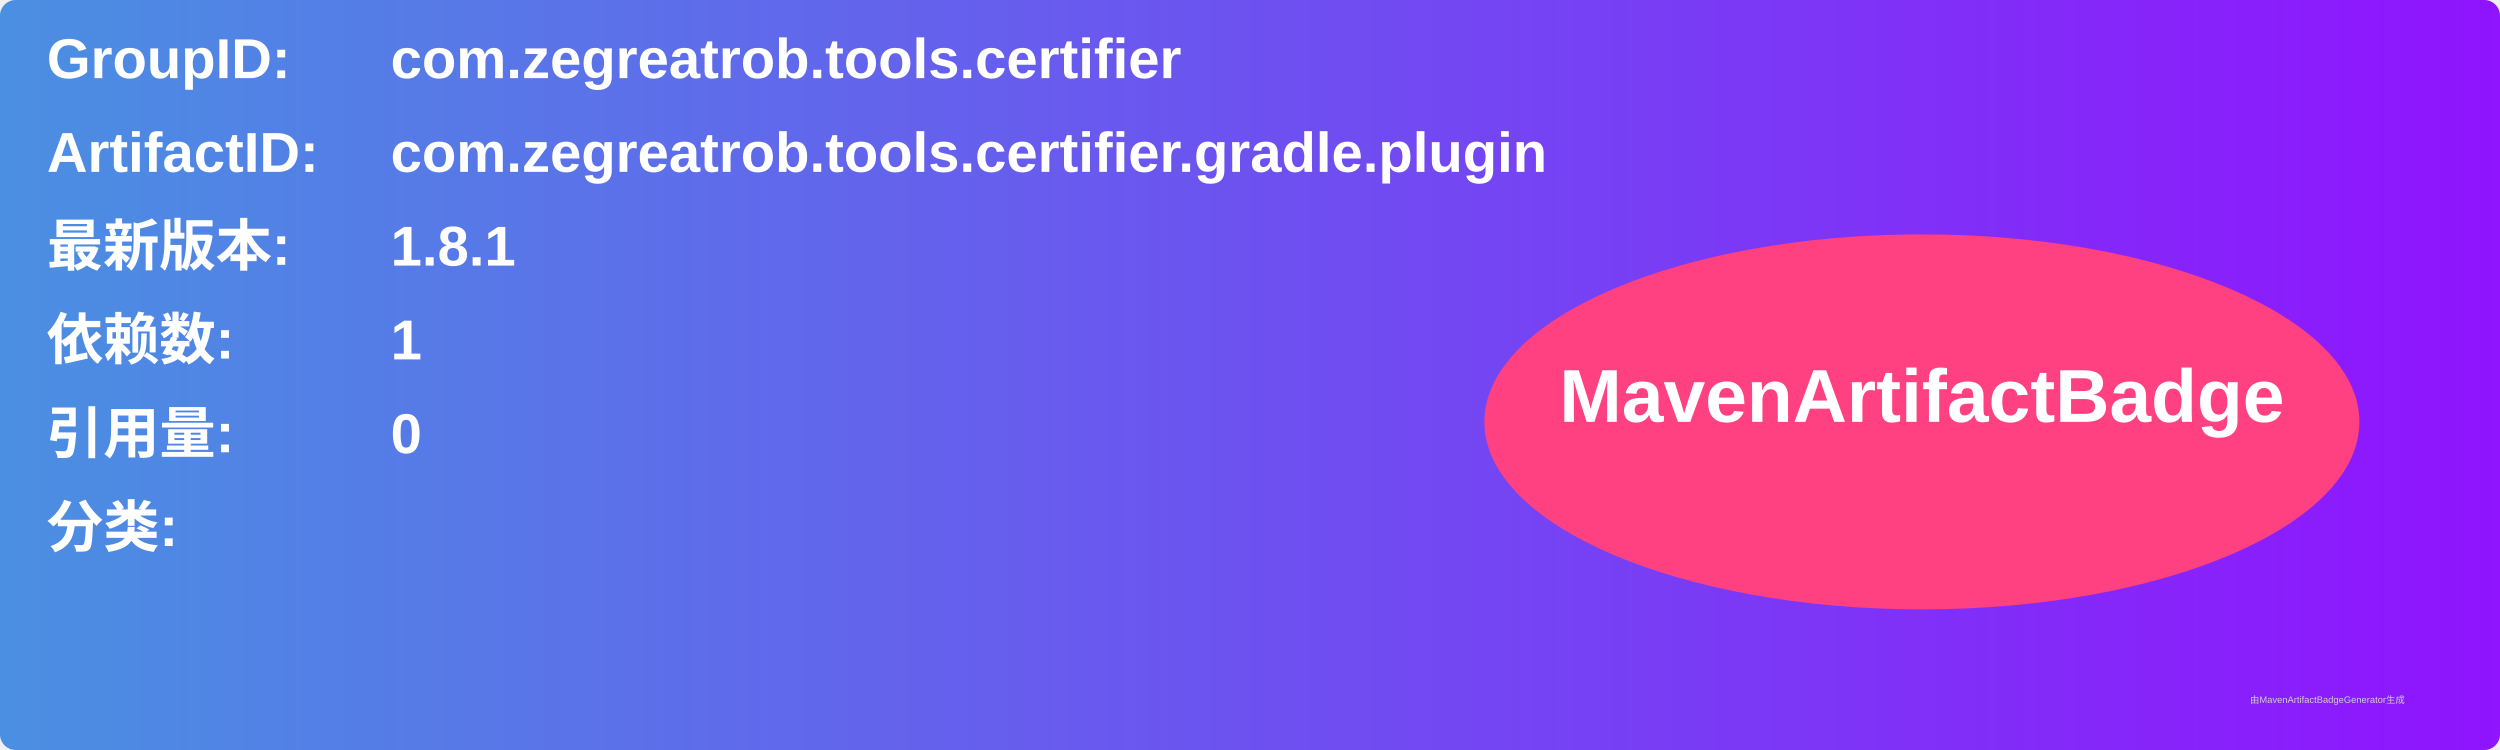
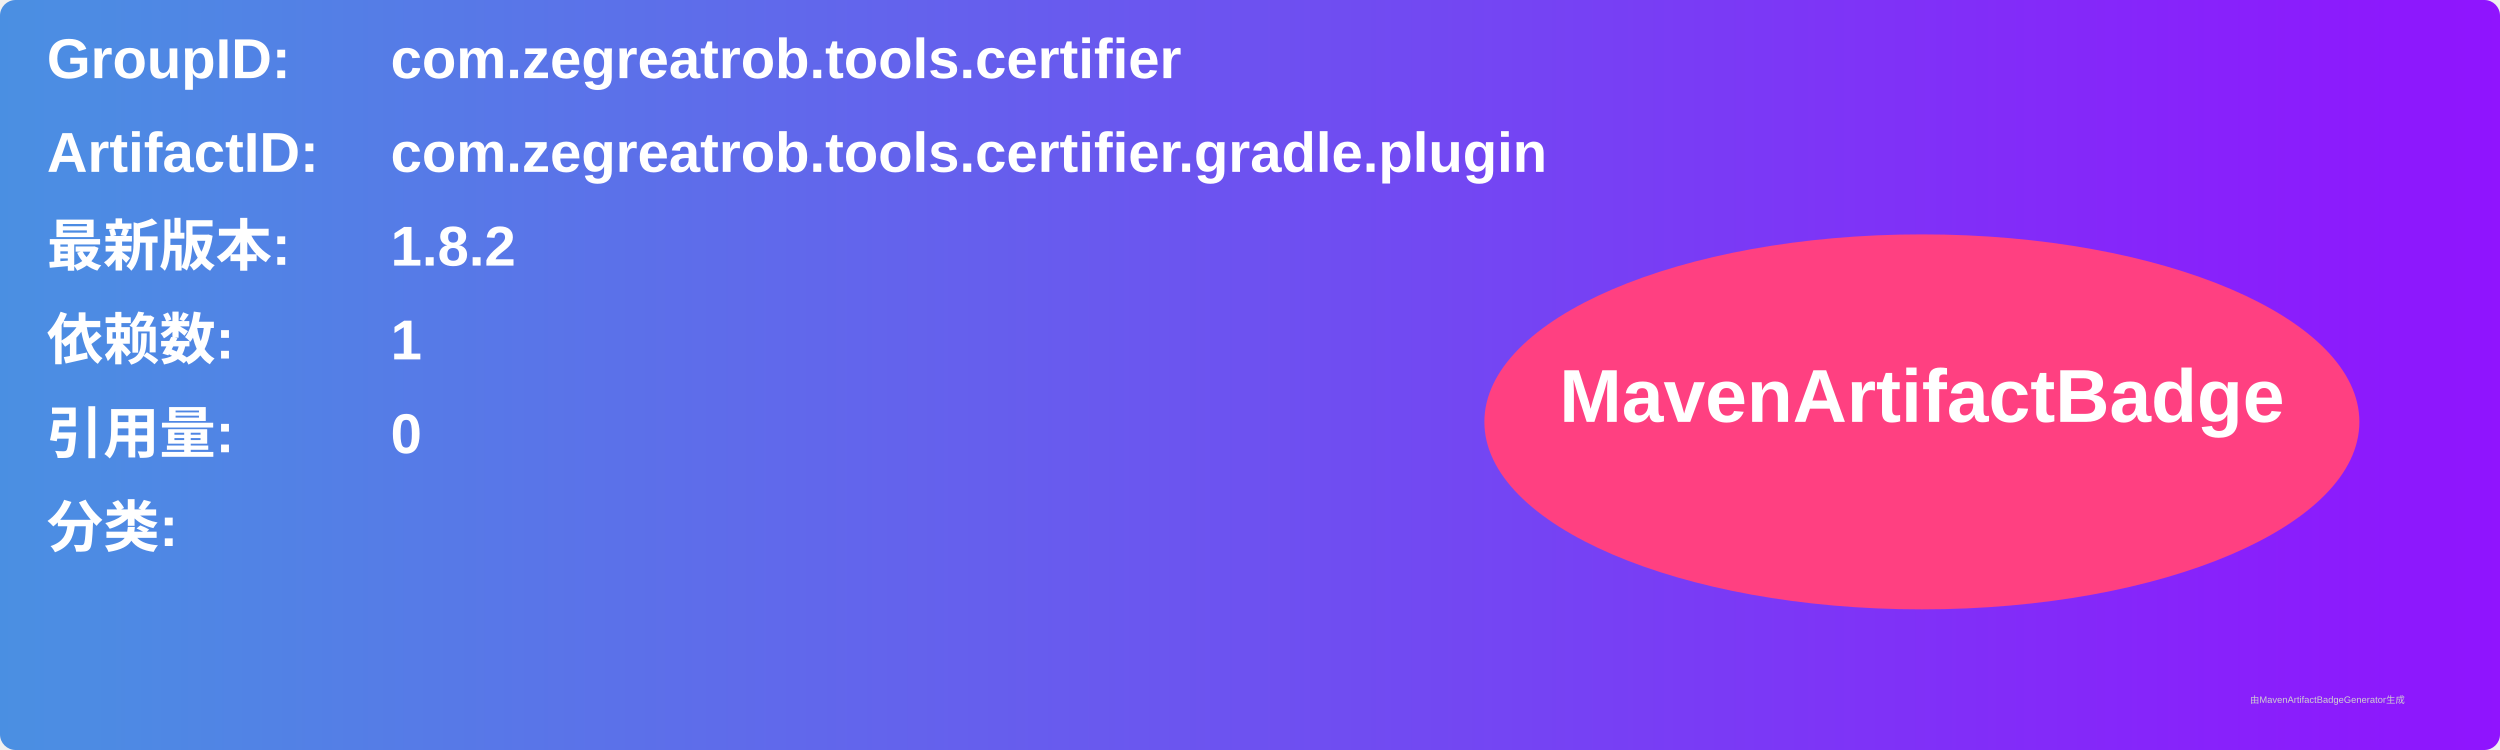
<svg xmlns="http://www.w3.org/2000/svg" width="800" height="240" viewBox="0 0 800 240">
  <linearGradient id="grad" x1="0%" y1="0%" x2="100%" y2="0%">
    <stop offset="0%" stop-color="#4a90e2" />
    <stop offset="100%" stop-color="#9013fe" />
  </linearGradient>
  <rect width="100%" height="100%" rx="5" ry="5" fill="url(#grad)" />
  <g transform="translate(15, 15)">
    <text x="0" y="10" font-family="Arial" font-size="18" fill="white" font-weight="bold" width="260">GroupID:</text>
    <text x="110" y="10" font-family="Arial" font-size="18" fill="white" font-weight="bold" width="460">com.zegreatrob.tools.certifier</text>
    <text x="0" y="40" font-family="Arial" font-size="18" fill="white" font-weight="bold" width="260">ArtifactID:</text>
    <text x="110" y="40" font-family="Arial" font-size="18" fill="white" font-weight="bold" width="460">com.zegreatrob.tools.certifier.gradle.plugin</text>
    <text x="0" y="70" font-family="Arial" font-size="18" fill="white" font-weight="bold">最新版本:</text>
    <text x="110" y="70" font-family="Arial" font-size="18" fill="white" font-weight="bold">
-       <tspan font-weight="bold">1.8.1</tspan>
+       <tspan font-weight="bold">1.8.2</tspan>
    </text>
    <text x="0" y="100" font-family="Arial" font-size="18" fill="white" font-weight="bold">依赖数: </text>
    <text x="110" y="100" font-family="Arial" font-size="18" fill="white">
      <tspan font-weight="bold">1</tspan>
    </text>
    <text x="0" y="130" font-family="Arial" font-size="18" fill="white" font-weight="bold">引用量: </text>
    <text x="110" y="130" font-family="Arial" font-size="18" fill="white">
      <tspan font-weight="bold">0</tspan>
    </text>
    <text x="0" y="160" font-family="Arial" font-size="18" fill="white" font-weight="bold">分类:</text>
    <text x="10" y="190" font-family="Arial" font-size="10" fill="white">
      <tspan font-weight="bold" />
    </text>
    <ellipse cx="600" cy="120" rx="140" ry="60" fill="#ff4081" />
    <text x="600" y="120" text-anchor="middle" font-family="Arial" font-size="24" fill="white" font-weight="bold">MavenArtifactBadge</text>
  </g>
  <text x="720" y="225" font-family="Arial" font-size="3" fill="#d0d0d0">由MavenArtifactBadgeGenerator生成</text>
</svg>
